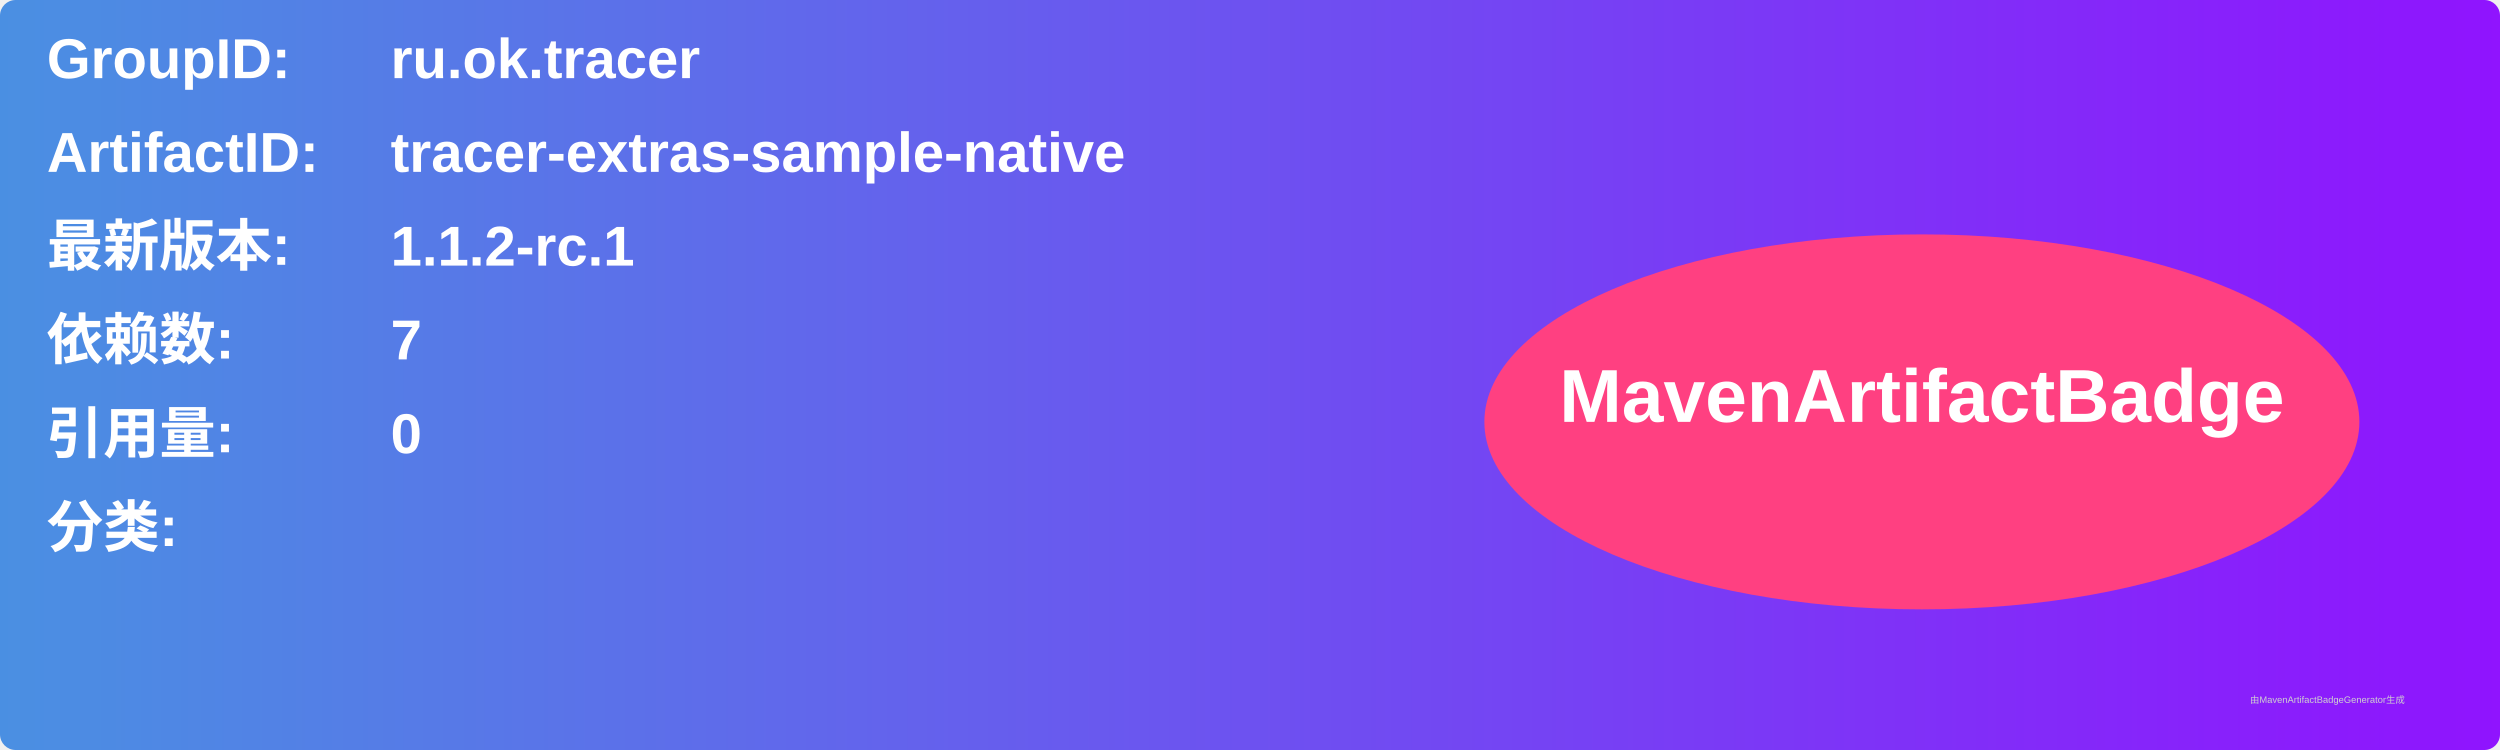
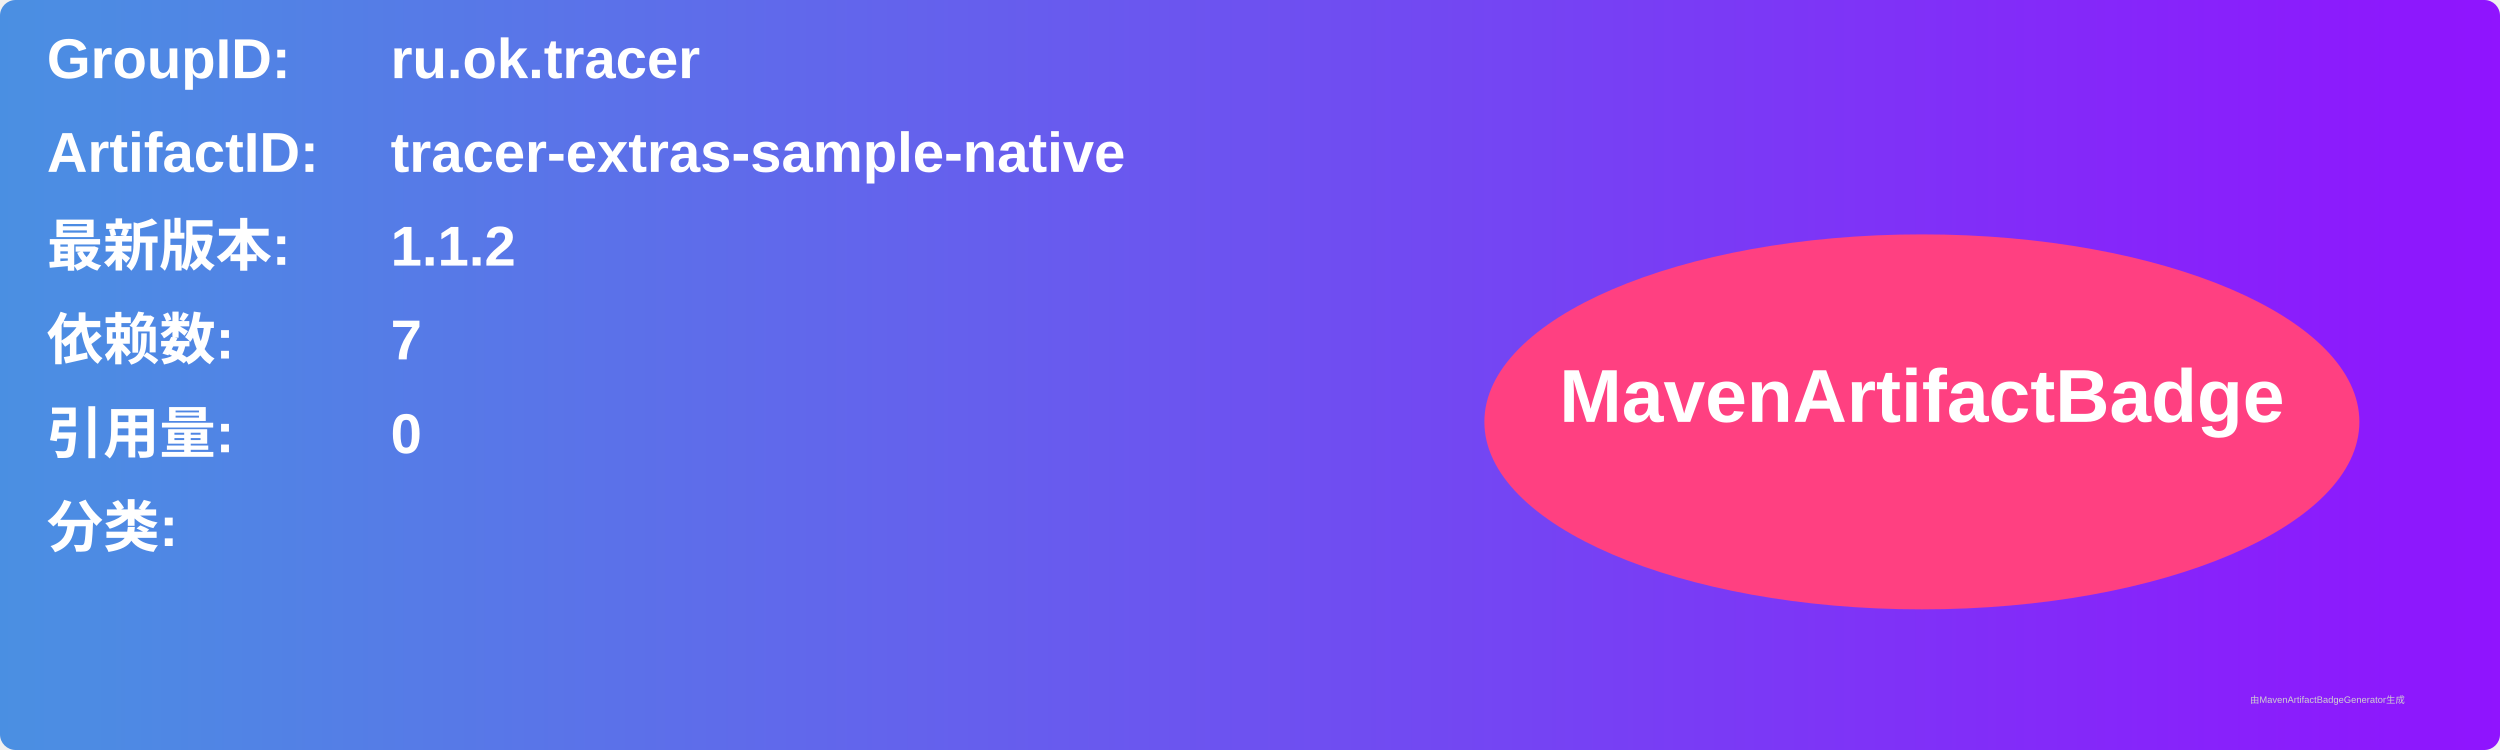
<svg xmlns="http://www.w3.org/2000/svg" width="800" height="240" viewBox="0 0 800 240">
  <linearGradient id="grad" x1="0%" y1="0%" x2="100%" y2="0%">
    <stop offset="0%" stop-color="#4a90e2" />
    <stop offset="100%" stop-color="#9013fe" />
  </linearGradient>
  <rect width="100%" height="100%" rx="5" ry="5" fill="url(#grad)" />
  <g transform="translate(15, 15)">
    <text x="0" y="10" font-family="Arial" font-size="18" fill="white" font-weight="bold" width="260">GroupID:</text>
    <text x="110" y="10" font-family="Arial" font-size="18" fill="white" font-weight="bold" width="460">ru.ok.tracer</text>
    <text x="0" y="40" font-family="Arial" font-size="18" fill="white" font-weight="bold" width="260">ArtifactID:</text>
    <text x="110" y="40" font-family="Arial" font-size="18" fill="white" font-weight="bold" width="460">tracer-extras-sample-native</text>
    <text x="0" y="70" font-family="Arial" font-size="18" fill="white" font-weight="bold">最新版本:</text>
    <text x="110" y="70" font-family="Arial" font-size="18" fill="white" font-weight="bold">
-       <tspan font-weight="bold">1.1.2-rc.1</tspan>
+       <tspan font-weight="bold">1.1.2</tspan>
    </text>
    <text x="0" y="100" font-family="Arial" font-size="18" fill="white" font-weight="bold">依赖数: </text>
    <text x="110" y="100" font-family="Arial" font-size="18" fill="white">
      <tspan font-weight="bold">7</tspan>
    </text>
    <text x="0" y="130" font-family="Arial" font-size="18" fill="white" font-weight="bold">引用量: </text>
    <text x="110" y="130" font-family="Arial" font-size="18" fill="white">
      <tspan font-weight="bold">0</tspan>
    </text>
    <text x="0" y="160" font-family="Arial" font-size="18" fill="white" font-weight="bold">分类:</text>
    <text x="10" y="190" font-family="Arial" font-size="10" fill="white">
      <tspan font-weight="bold" />
    </text>
    <ellipse cx="600" cy="120" rx="140" ry="60" fill="#ff4081" />
    <text x="600" y="120" text-anchor="middle" font-family="Arial" font-size="24" fill="white" font-weight="bold">MavenArtifactBadge</text>
  </g>
  <text x="720" y="225" font-family="Arial" font-size="3" fill="#d0d0d0">由MavenArtifactBadgeGenerator生成</text>
</svg>
